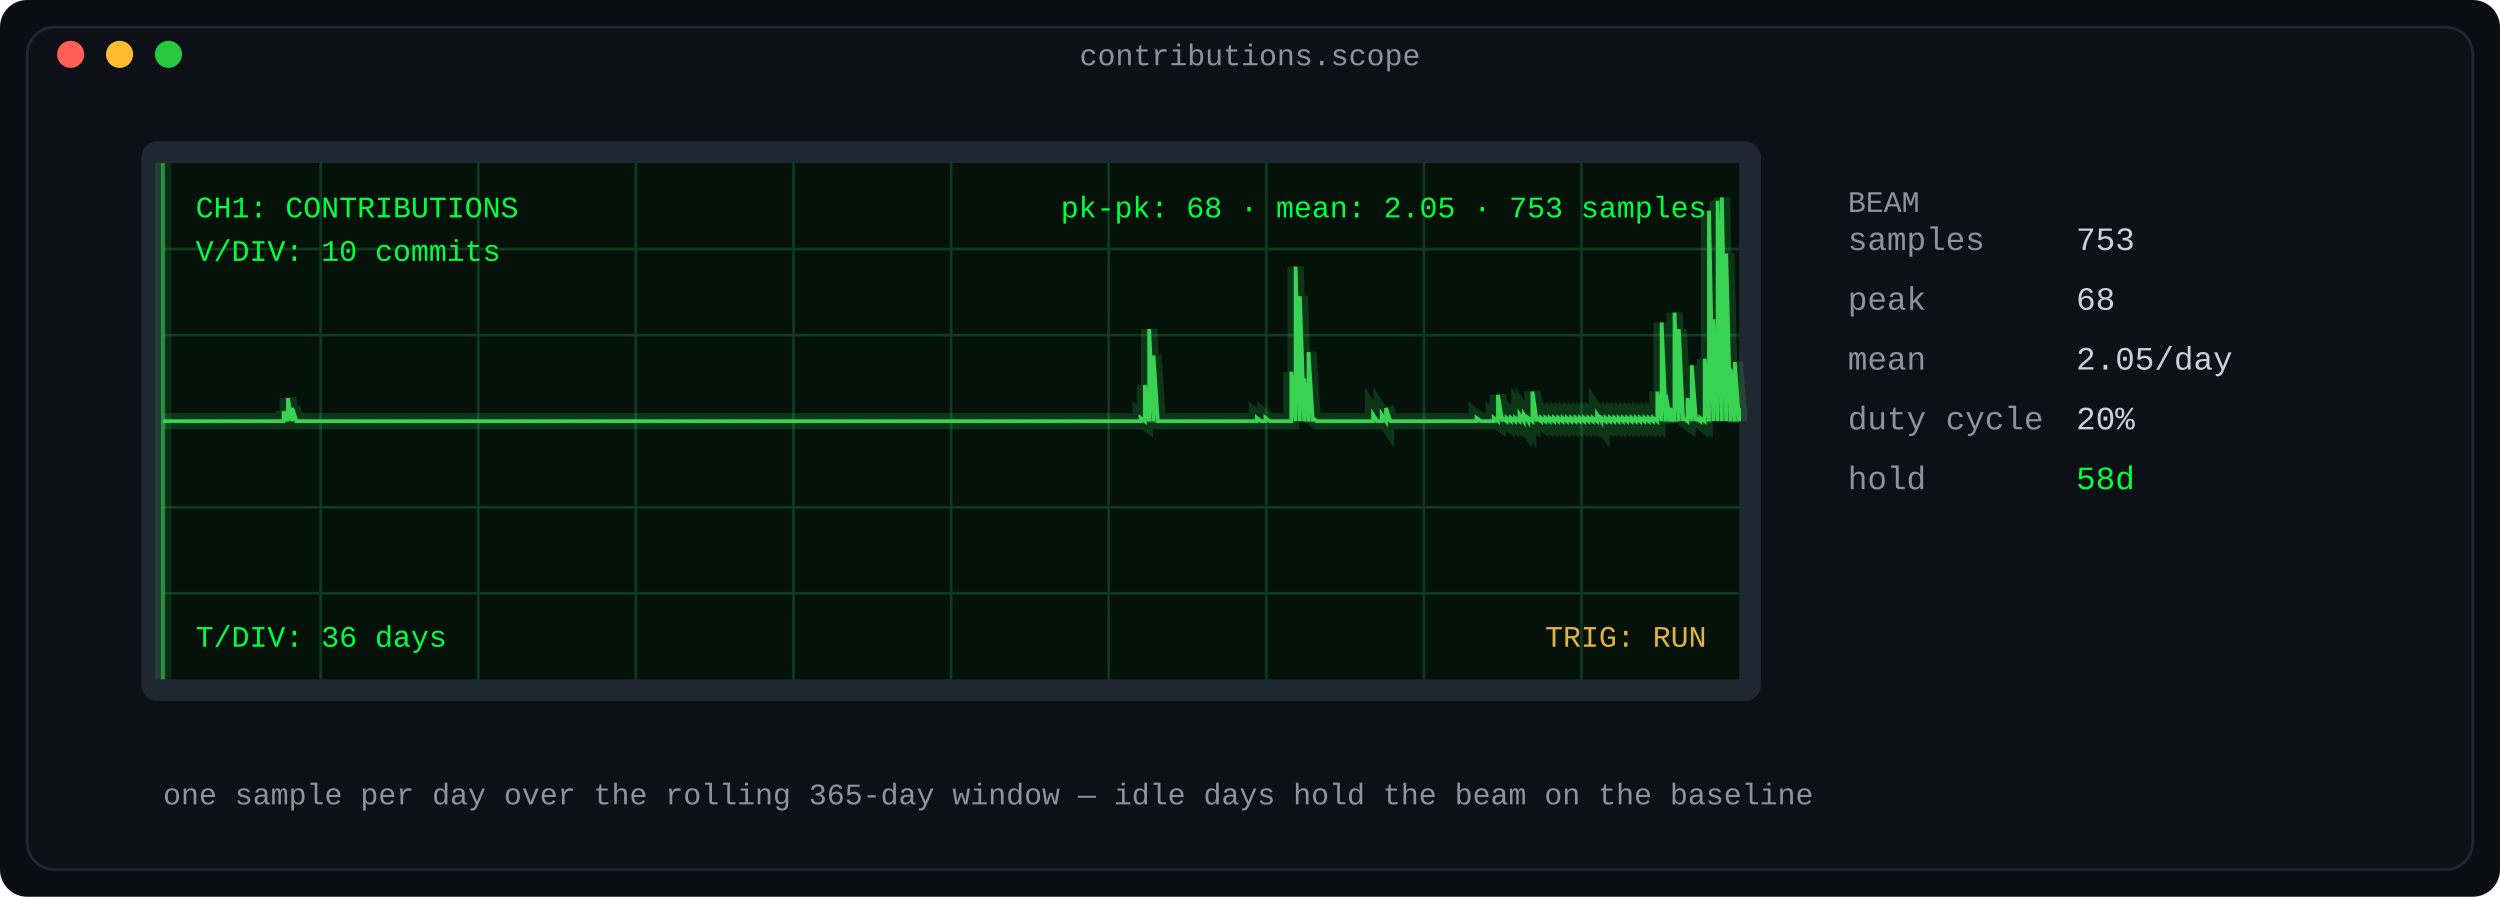
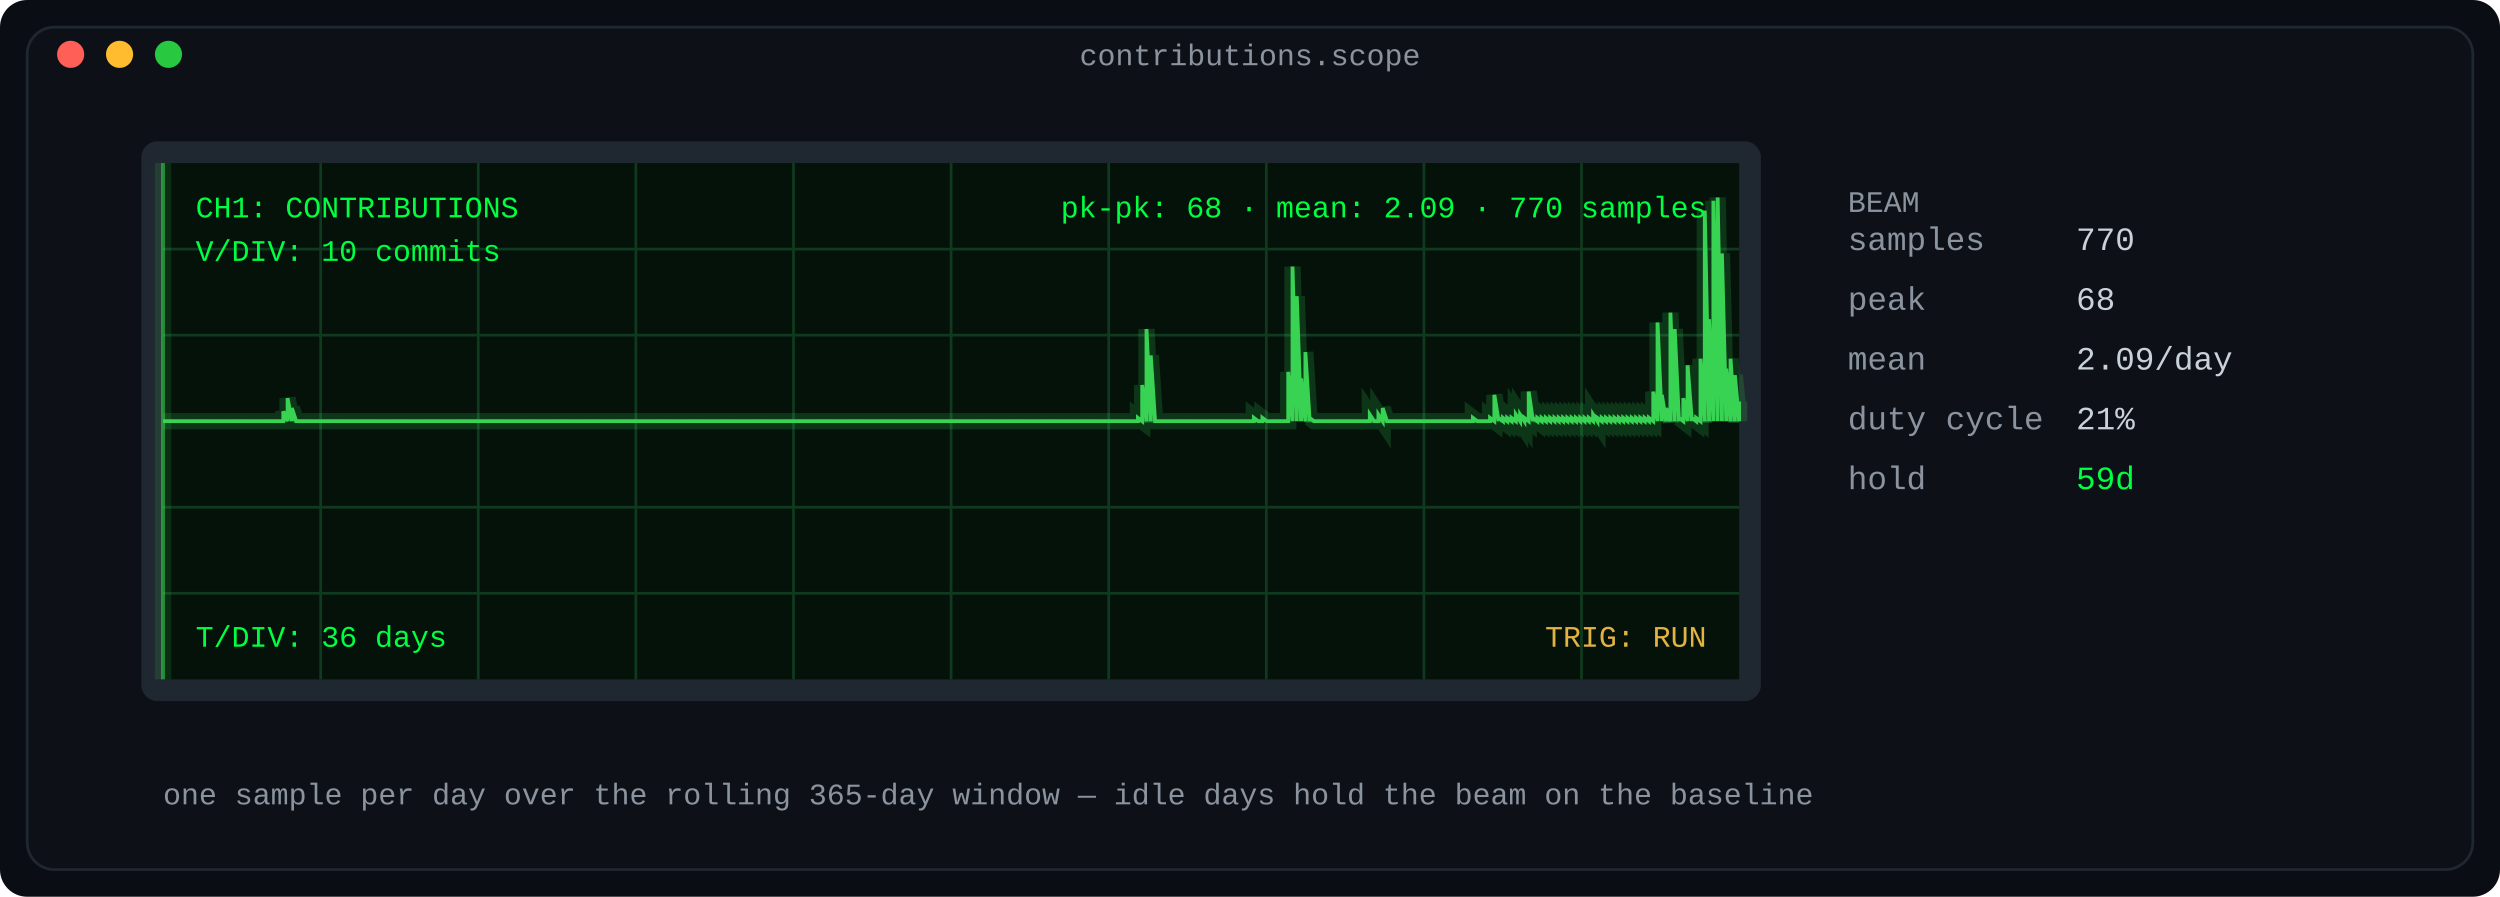
<svg xmlns="http://www.w3.org/2000/svg" width="920" height="330" viewBox="0 0 920 330" role="img" aria-label="Oscilloscope: daily contribution counts as a phosphor waveform">
  <defs>
    <linearGradient id="fade" x1="0" y1="0" x2="1" y2="0">
      <stop offset="0" stop-color="#0d1117" />
      <stop offset="1" stop-color="#0d1117" />
    </linearGradient>
  </defs>
  <rect width="920" height="330" rx="10" fill="#0a0e14" />
  <rect x="10" y="10" width="900" height="310" rx="10" fill="#0d1117" stroke="#1f2730" stroke-width="1" />
  <text x="460.0" y="24" fill="#8b949e" font-family="ui-monospace, SFMono-Regular, 'SF Mono', Menlo, Consolas, 'Liberation Mono', monospace" font-size="11" text-anchor="middle">contributions.scope</text>
  <circle cx="26" cy="20" r="5" fill="#ff5f57" />
  <circle cx="44" cy="20" r="5" fill="#febc2e" />
  <circle cx="62" cy="20" r="5" fill="#28c840" />
  <rect x="52" y="52" width="596" height="206" rx="6" fill="#1f2730" />
  <rect x="60" y="60" width="580" height="190" rx="0" fill="#04120a" />
  <line x1="118.0" y1="60" x2="118.0" y2="250" stroke="#0f3a1f" stroke-width="1" />
  <line x1="176.0" y1="60" x2="176.0" y2="250" stroke="#0f3a1f" stroke-width="1" />
  <line x1="234.0" y1="60" x2="234.0" y2="250" stroke="#0f3a1f" stroke-width="1" />
  <line x1="292.0" y1="60" x2="292.0" y2="250" stroke="#0f3a1f" stroke-width="1" />
  <line x1="350.0" y1="60" x2="350.0" y2="250" stroke="#0f3a1f" stroke-width="1" />
  <line x1="408.0" y1="60" x2="408.0" y2="250" stroke="#0f3a1f" stroke-width="1" />
  <line x1="466.0" y1="60" x2="466.0" y2="250" stroke="#0f3a1f" stroke-width="1" />
  <line x1="524.0" y1="60" x2="524.0" y2="250" stroke="#0f3a1f" stroke-width="1" />
  <line x1="582.0" y1="60" x2="582.0" y2="250" stroke="#0f3a1f" stroke-width="1" />
  <line x1="60" y1="91.667" x2="640" y2="91.667" stroke="#0f3a1f" stroke-width="1" />
  <line x1="60" y1="123.333" x2="640" y2="123.333" stroke="#0f3a1f" stroke-width="1" />
  <line x1="60" y1="186.667" x2="640" y2="186.667" stroke="#0f3a1f" stroke-width="1" />
  <line x1="60" y1="218.333" x2="640" y2="218.333" stroke="#0f3a1f" stroke-width="1" />
  <line x1="60" y1="155.0" x2="640" y2="155.0" stroke="#1d5c33" stroke-width="1" stroke-dasharray="6 6" />
-   <polyline fill="none" stroke="#39d353" stroke-width="6" points="60.0,155.0 61.585,155.0 63.169,155.0 64.754,155.0 66.339,155.0 67.923,155.0 69.508,155.0 71.093,155.0 72.678,155.0 74.262,155.0 75.847,155.0 77.432,155.0 79.016,155.0 80.601,155.0 82.186,155.0 83.77,155.0 85.355,155.0 86.94,155.0 88.525,155.0 90.109,155.0 91.694,155.0 93.279,155.0 94.863,155.0 96.448,155.0 98.033,155.0 99.617,155.0 101.202,155.0 102.787,155.0 104.372,155.0 104.372,151.368 105.956,155.0 105.956,146.525 107.541,155.0 107.541,150.157 109.126,155.0 110.71,155.0 112.295,155.0 113.88,155.0 115.464,155.0 117.049,155.0 118.634,155.0 120.219,155.0 121.803,155.0 123.388,155.0 124.973,155.0 126.557,155.0 128.142,155.0 129.727,155.0 131.311,155.0 132.896,155.0 134.481,155.0 136.066,155.0 137.65,155.0 139.235,155.0 140.82,155.0 142.404,155.0 143.989,155.0 145.574,155.0 147.158,155.0 148.743,155.0 150.328,155.0 151.913,155.0 153.497,155.0 155.082,155.0 156.667,155.0 158.251,155.0 159.836,155.0 161.421,155.0 163.005,155.0 164.59,155.0 166.175,155.0 167.76,155.0 169.344,155.0 170.929,155.0 172.514,155.0 174.098,155.0 175.683,155.0 177.268,155.0 178.852,155.0 180.437,155.0 182.022,155.0 183.607,155.0 185.191,155.0 186.776,155.0 188.361,155.0 189.945,155.0 191.53,155.0 193.115,155.0 194.699,155.0 196.284,155.0 197.869,155.0 199.454,155.0 201.038,155.0 202.623,155.0 204.208,155.0 205.792,155.0 207.377,155.0 208.962,155.0 210.546,155.0 212.131,155.0 213.716,155.0 215.301,155.0 216.885,155.0 218.47,155.0 220.055,155.0 221.639,155.0 223.224,155.0 224.809,155.0 226.393,155.0 227.978,155.0 229.563,155.0 231.148,155.0 232.732,155.0 234.317,155.0 235.902,155.0 237.486,155.0 239.071,155.0 240.656,155.0 242.24,155.0 243.825,155.0 245.41,155.0 246.995,155.0 248.579,155.0 250.164,155.0 251.749,155.0 253.333,155.0 254.918,155.0 256.503,155.0 258.087,155.0 259.672,155.0 261.257,155.0 262.842,155.0 264.426,155.0 266.011,155.0 267.596,155.0 269.18,155.0 270.765,155.0 272.35,155.0 273.934,155.0 275.519,155.0 277.104,155.0 278.689,155.0 280.273,155.0 281.858,155.0 283.443,155.0 285.027,155.0 286.612,155.0 288.197,155.0 289.781,155.0 291.366,155.0 292.951,155.0 294.536,155.0 296.12,155.0 297.705,155.0 299.29,155.0 300.874,155.0 302.459,155.0 304.044,155.0 305.628,155.0 307.213,155.0 308.798,155.0 310.383,155.0 311.967,155.0 313.552,155.0 315.137,155.0 316.721,155.0 318.306,155.0 319.891,155.0 321.475,155.0 323.06,155.0 324.645,155.0 326.23,155.0 327.814,155.0 329.399,155.0 330.984,155.0 332.568,155.0 334.153,155.0 335.738,155.0 337.322,155.0 338.907,155.0 340.492,155.0 342.077,155.0 343.661,155.0 345.246,155.0 346.831,155.0 348.415,155.0 350.0,155.0 351.585,155.0 353.169,155.0 354.754,155.0 356.339,155.0 357.923,155.0 359.508,155.0 361.093,155.0 362.678,155.0 364.262,155.0 365.847,155.0 367.432,155.0 369.016,155.0 370.601,155.0 372.186,155.0 373.77,155.0 375.355,155.0 376.94,155.0 378.525,155.0 380.109,155.0 381.694,155.0 383.279,155.0 384.863,155.0 386.448,155.0 388.033,155.0 389.617,155.0 391.202,155.0 392.787,155.0 394.372,155.0 395.956,155.0 397.541,155.0 399.126,155.0 400.71,155.0 402.295,155.0 403.88,155.0 405.464,155.0 407.049,155.0 408.634,155.0 410.219,155.0 411.803,155.0 413.388,155.0 414.973,155.0 416.557,155.0 418.142,155.0 419.727,155.0 419.727,153.789 421.311,155.0 421.311,141.681 422.896,155.0 422.896,121.098 424.481,155.0 424.481,130.784 426.066,155.0 427.65,155.0 429.235,155.0 430.82,155.0 432.404,155.0 433.989,155.0 435.574,155.0 437.158,155.0 438.743,155.0 440.328,155.0 441.913,155.0 443.497,155.0 445.082,155.0 446.667,155.0 448.251,155.0 449.836,155.0 451.421,155.0 453.005,155.0 454.59,155.0 456.175,155.0 457.76,155.0 459.344,155.0 460.929,155.0 462.514,155.0 462.514,153.789 464.098,155.0 465.683,155.0 465.683,153.789 467.268,155.0 468.852,155.0 470.437,155.0 472.022,155.0 473.607,155.0 475.191,155.0 475.191,136.838 476.776,155.0 476.776,98.093 478.361,155.0 478.361,108.99 479.945,155.0 479.945,139.26 481.53,155.0 481.53,129.574 483.115,155.0 483.115,153.789 484.699,155.0 486.284,155.0 487.869,155.0 489.454,155.0 491.038,155.0 492.623,155.0 494.208,155.0 495.792,155.0 497.377,155.0 498.962,155.0 500.546,155.0 502.131,155.0 503.716,155.0 505.301,155.0 505.301,152.578 506.885,155.0 508.47,155.0 508.47,152.578 510.055,155.0 510.055,150.157 511.639,155.0 513.224,155.0 514.809,155.0 516.393,155.0 517.978,155.0 519.563,155.0 521.148,155.0 522.732,155.0 524.317,155.0 525.902,155.0 527.486,155.0 529.071,155.0 530.656,155.0 532.24,155.0 533.825,155.0 535.41,155.0 536.995,155.0 538.579,155.0 540.164,155.0 541.749,155.0 543.333,155.0 543.333,153.789 544.918,155.0 546.503,155.0 548.087,155.0 549.672,155.0 549.672,153.789 551.257,155.0 551.257,145.314 552.842,155.0 552.842,153.789 554.426,155.0 554.426,153.789 556.011,155.0 556.011,153.789 557.596,155.0 557.596,153.789 559.18,155.0 559.18,152.578 560.765,155.0 560.765,152.578 562.35,155.0 562.35,153.789 563.934,155.0 563.934,144.103 565.519,155.0 565.519,153.789 567.104,155.0 567.104,153.789 568.689,155.0 568.689,153.789 570.273,155.0 570.273,153.789 571.858,155.0 571.858,153.789 573.443,155.0 573.443,153.789 575.027,155.0 575.027,153.789 576.612,155.0 576.612,153.789 578.197,155.0 578.197,153.789 579.781,155.0 579.781,153.789 581.366,155.0 581.366,153.789 582.951,155.0 582.951,153.789 584.536,155.0 584.536,153.789 586.12,155.0 586.12,153.789 587.705,155.0 587.705,152.578 589.29,155.0 589.29,153.789 590.874,155.0 590.874,153.789 592.459,155.0 592.459,153.789 594.044,155.0 594.044,153.789 595.628,155.0 595.628,153.789 597.213,155.0 597.213,153.789 598.798,155.0 598.798,153.789 600.383,155.0 600.383,153.789 601.967,155.0 601.967,153.789 603.552,155.0 603.552,153.789 605.137,155.0 605.137,153.789 606.721,155.0 606.721,153.789 608.306,155.0 608.306,153.789 609.891,155.0 609.891,144.103 611.475,155.0 611.475,118.676 613.06,155.0 613.06,145.314 614.645,155.0 614.645,150.157 616.23,155.0 616.23,115.044 617.814,155.0 617.814,121.098 619.399,155.0 619.399,153.789 620.984,155.0 620.984,146.525 622.568,155.0 622.568,134.417 624.153,155.0 624.153,153.789 625.738,155.0 625.738,153.789 627.322,155.0 627.322,131.995 628.907,155.0 628.907,77.51 630.492,155.0 630.492,117.466 632.077,155.0 632.077,73.877 633.661,155.0 633.661,72.667 635.246,155.0 635.246,93.25 636.831,155.0 636.831,135.627 638.415,155.0 638.415,133.206 640.0,155.0 640.0,150.157" opacity="0.18" />
-   <polyline fill="none" stroke="#39d353" stroke-width="1.4" points="60.0,155.0 61.585,155.0 63.169,155.0 64.754,155.0 66.339,155.0 67.923,155.0 69.508,155.0 71.093,155.0 72.678,155.0 74.262,155.0 75.847,155.0 77.432,155.0 79.016,155.0 80.601,155.0 82.186,155.0 83.77,155.0 85.355,155.0 86.94,155.0 88.525,155.0 90.109,155.0 91.694,155.0 93.279,155.0 94.863,155.0 96.448,155.0 98.033,155.0 99.617,155.0 101.202,155.0 102.787,155.0 104.372,155.0 104.372,151.368 105.956,155.0 105.956,146.525 107.541,155.0 107.541,150.157 109.126,155.0 110.71,155.0 112.295,155.0 113.88,155.0 115.464,155.0 117.049,155.0 118.634,155.0 120.219,155.0 121.803,155.0 123.388,155.0 124.973,155.0 126.557,155.0 128.142,155.0 129.727,155.0 131.311,155.0 132.896,155.0 134.481,155.0 136.066,155.0 137.65,155.0 139.235,155.0 140.82,155.0 142.404,155.0 143.989,155.0 145.574,155.0 147.158,155.0 148.743,155.0 150.328,155.0 151.913,155.0 153.497,155.0 155.082,155.0 156.667,155.0 158.251,155.0 159.836,155.0 161.421,155.0 163.005,155.0 164.59,155.0 166.175,155.0 167.76,155.0 169.344,155.0 170.929,155.0 172.514,155.0 174.098,155.0 175.683,155.0 177.268,155.0 178.852,155.0 180.437,155.0 182.022,155.0 183.607,155.0 185.191,155.0 186.776,155.0 188.361,155.0 189.945,155.0 191.53,155.0 193.115,155.0 194.699,155.0 196.284,155.0 197.869,155.0 199.454,155.0 201.038,155.0 202.623,155.0 204.208,155.0 205.792,155.0 207.377,155.0 208.962,155.0 210.546,155.0 212.131,155.0 213.716,155.0 215.301,155.0 216.885,155.0 218.47,155.0 220.055,155.0 221.639,155.0 223.224,155.0 224.809,155.0 226.393,155.0 227.978,155.0 229.563,155.0 231.148,155.0 232.732,155.0 234.317,155.0 235.902,155.0 237.486,155.0 239.071,155.0 240.656,155.0 242.24,155.0 243.825,155.0 245.41,155.0 246.995,155.0 248.579,155.0 250.164,155.0 251.749,155.0 253.333,155.0 254.918,155.0 256.503,155.0 258.087,155.0 259.672,155.0 261.257,155.0 262.842,155.0 264.426,155.0 266.011,155.0 267.596,155.0 269.18,155.0 270.765,155.0 272.35,155.0 273.934,155.0 275.519,155.0 277.104,155.0 278.689,155.0 280.273,155.0 281.858,155.0 283.443,155.0 285.027,155.0 286.612,155.0 288.197,155.0 289.781,155.0 291.366,155.0 292.951,155.0 294.536,155.0 296.12,155.0 297.705,155.0 299.29,155.0 300.874,155.0 302.459,155.0 304.044,155.0 305.628,155.0 307.213,155.0 308.798,155.0 310.383,155.0 311.967,155.0 313.552,155.0 315.137,155.0 316.721,155.0 318.306,155.0 319.891,155.0 321.475,155.0 323.06,155.0 324.645,155.0 326.23,155.0 327.814,155.0 329.399,155.0 330.984,155.0 332.568,155.0 334.153,155.0 335.738,155.0 337.322,155.0 338.907,155.0 340.492,155.0 342.077,155.0 343.661,155.0 345.246,155.0 346.831,155.0 348.415,155.0 350.0,155.0 351.585,155.0 353.169,155.0 354.754,155.0 356.339,155.0 357.923,155.0 359.508,155.0 361.093,155.0 362.678,155.0 364.262,155.0 365.847,155.0 367.432,155.0 369.016,155.0 370.601,155.0 372.186,155.0 373.77,155.0 375.355,155.0 376.94,155.0 378.525,155.0 380.109,155.0 381.694,155.0 383.279,155.0 384.863,155.0 386.448,155.0 388.033,155.0 389.617,155.0 391.202,155.0 392.787,155.0 394.372,155.0 395.956,155.0 397.541,155.0 399.126,155.0 400.71,155.0 402.295,155.0 403.88,155.0 405.464,155.0 407.049,155.0 408.634,155.0 410.219,155.0 411.803,155.0 413.388,155.0 414.973,155.0 416.557,155.0 418.142,155.0 419.727,155.0 419.727,153.789 421.311,155.0 421.311,141.681 422.896,155.0 422.896,121.098 424.481,155.0 424.481,130.784 426.066,155.0 427.65,155.0 429.235,155.0 430.82,155.0 432.404,155.0 433.989,155.0 435.574,155.0 437.158,155.0 438.743,155.0 440.328,155.0 441.913,155.0 443.497,155.0 445.082,155.0 446.667,155.0 448.251,155.0 449.836,155.0 451.421,155.0 453.005,155.0 454.59,155.0 456.175,155.0 457.76,155.0 459.344,155.0 460.929,155.0 462.514,155.0 462.514,153.789 464.098,155.0 465.683,155.0 465.683,153.789 467.268,155.0 468.852,155.0 470.437,155.0 472.022,155.0 473.607,155.0 475.191,155.0 475.191,136.838 476.776,155.0 476.776,98.093 478.361,155.0 478.361,108.99 479.945,155.0 479.945,139.26 481.53,155.0 481.53,129.574 483.115,155.0 483.115,153.789 484.699,155.0 486.284,155.0 487.869,155.0 489.454,155.0 491.038,155.0 492.623,155.0 494.208,155.0 495.792,155.0 497.377,155.0 498.962,155.0 500.546,155.0 502.131,155.0 503.716,155.0 505.301,155.0 505.301,152.578 506.885,155.0 508.47,155.0 508.47,152.578 510.055,155.0 510.055,150.157 511.639,155.0 513.224,155.0 514.809,155.0 516.393,155.0 517.978,155.0 519.563,155.0 521.148,155.0 522.732,155.0 524.317,155.0 525.902,155.0 527.486,155.0 529.071,155.0 530.656,155.0 532.24,155.0 533.825,155.0 535.41,155.0 536.995,155.0 538.579,155.0 540.164,155.0 541.749,155.0 543.333,155.0 543.333,153.789 544.918,155.0 546.503,155.0 548.087,155.0 549.672,155.0 549.672,153.789 551.257,155.0 551.257,145.314 552.842,155.0 552.842,153.789 554.426,155.0 554.426,153.789 556.011,155.0 556.011,153.789 557.596,155.0 557.596,153.789 559.18,155.0 559.18,152.578 560.765,155.0 560.765,152.578 562.35,155.0 562.35,153.789 563.934,155.0 563.934,144.103 565.519,155.0 565.519,153.789 567.104,155.0 567.104,153.789 568.689,155.0 568.689,153.789 570.273,155.0 570.273,153.789 571.858,155.0 571.858,153.789 573.443,155.0 573.443,153.789 575.027,155.0 575.027,153.789 576.612,155.0 576.612,153.789 578.197,155.0 578.197,153.789 579.781,155.0 579.781,153.789 581.366,155.0 581.366,153.789 582.951,155.0 582.951,153.789 584.536,155.0 584.536,153.789 586.12,155.0 586.12,153.789 587.705,155.0 587.705,152.578 589.29,155.0 589.29,153.789 590.874,155.0 590.874,153.789 592.459,155.0 592.459,153.789 594.044,155.0 594.044,153.789 595.628,155.0 595.628,153.789 597.213,155.0 597.213,153.789 598.798,155.0 598.798,153.789 600.383,155.0 600.383,153.789 601.967,155.0 601.967,153.789 603.552,155.0 603.552,153.789 605.137,155.0 605.137,153.789 606.721,155.0 606.721,153.789 608.306,155.0 608.306,153.789 609.891,155.0 609.891,144.103 611.475,155.0 611.475,118.676 613.06,155.0 613.06,145.314 614.645,155.0 614.645,150.157 616.23,155.0 616.23,115.044 617.814,155.0 617.814,121.098 619.399,155.0 619.399,153.789 620.984,155.0 620.984,146.525 622.568,155.0 622.568,134.417 624.153,155.0 624.153,153.789 625.738,155.0 625.738,153.789 627.322,155.0 627.322,131.995 628.907,155.0 628.907,77.51 630.492,155.0 630.492,117.466 632.077,155.0 632.077,73.877 633.661,155.0 633.661,72.667 635.246,155.0 635.246,93.25 636.831,155.0 636.831,135.627 638.415,155.0 638.415,133.206 640.0,155.0 640.0,150.157" />
+   <polyline fill="none" stroke="#39d353" stroke-width="6" points="60.0,155.0 61.58,155.0 63.161,155.0 64.741,155.0 66.322,155.0 67.902,155.0 69.482,155.0 71.063,155.0 72.643,155.0 74.223,155.0 75.804,155.0 77.384,155.0 78.965,155.0 80.545,155.0 82.125,155.0 83.706,155.0 85.286,155.0 86.866,155.0 88.447,155.0 90.027,155.0 91.608,155.0 93.188,155.0 94.768,155.0 96.349,155.0 97.929,155.0 99.51,155.0 101.09,155.0 102.67,155.0 104.251,155.0 104.251,151.368 105.831,155.0 105.831,146.525 107.411,155.0 107.411,150.157 108.992,155.0 110.572,155.0 112.153,155.0 113.733,155.0 115.313,155.0 116.894,155.0 118.474,155.0 120.054,155.0 121.635,155.0 123.215,155.0 124.796,155.0 126.376,155.0 127.956,155.0 129.537,155.0 131.117,155.0 132.698,155.0 134.278,155.0 135.858,155.0 137.439,155.0 139.019,155.0 140.599,155.0 142.18,155.0 143.76,155.0 145.341,155.0 146.921,155.0 148.501,155.0 150.082,155.0 151.662,155.0 153.243,155.0 154.823,155.0 156.403,155.0 157.984,155.0 159.564,155.0 161.144,155.0 162.725,155.0 164.305,155.0 165.886,155.0 167.466,155.0 169.046,155.0 170.627,155.0 172.207,155.0 173.787,155.0 175.368,155.0 176.948,155.0 178.529,155.0 180.109,155.0 181.689,155.0 183.27,155.0 184.85,155.0 186.431,155.0 188.011,155.0 189.591,155.0 191.172,155.0 192.752,155.0 194.332,155.0 195.913,155.0 197.493,155.0 199.074,155.0 200.654,155.0 202.234,155.0 203.815,155.0 205.395,155.0 206.975,155.0 208.556,155.0 210.136,155.0 211.717,155.0 213.297,155.0 214.877,155.0 216.458,155.0 218.038,155.0 219.619,155.0 221.199,155.0 222.779,155.0 224.36,155.0 225.94,155.0 227.52,155.0 229.101,155.0 230.681,155.0 232.262,155.0 233.842,155.0 235.422,155.0 237.003,155.0 238.583,155.0 240.163,155.0 241.744,155.0 243.324,155.0 244.905,155.0 246.485,155.0 248.065,155.0 249.646,155.0 251.226,155.0 252.807,155.0 254.387,155.0 255.967,155.0 257.548,155.0 259.128,155.0 260.708,155.0 262.289,155.0 263.869,155.0 265.45,155.0 267.03,155.0 268.61,155.0 270.191,155.0 271.771,155.0 273.351,155.0 274.932,155.0 276.512,155.0 278.093,155.0 279.673,155.0 281.253,155.0 282.834,155.0 284.414,155.0 285.995,155.0 287.575,155.0 289.155,155.0 290.736,155.0 292.316,155.0 293.896,155.0 295.477,155.0 297.057,155.0 298.638,155.0 300.218,155.0 301.798,155.0 303.379,155.0 304.959,155.0 306.54,155.0 308.12,155.0 309.7,155.0 311.281,155.0 312.861,155.0 314.441,155.0 316.022,155.0 317.602,155.0 319.183,155.0 320.763,155.0 322.343,155.0 323.924,155.0 325.504,155.0 327.084,155.0 328.665,155.0 330.245,155.0 331.826,155.0 333.406,155.0 334.986,155.0 336.567,155.0 338.147,155.0 339.728,155.0 341.308,155.0 342.888,155.0 344.469,155.0 346.049,155.0 347.629,155.0 349.21,155.0 350.79,155.0 352.371,155.0 353.951,155.0 355.531,155.0 357.112,155.0 358.692,155.0 360.272,155.0 361.853,155.0 363.433,155.0 365.014,155.0 366.594,155.0 368.174,155.0 369.755,155.0 371.335,155.0 372.916,155.0 374.496,155.0 376.076,155.0 377.657,155.0 379.237,155.0 380.817,155.0 382.398,155.0 383.978,155.0 385.559,155.0 387.139,155.0 388.719,155.0 390.3,155.0 391.88,155.0 393.46,155.0 395.041,155.0 396.621,155.0 398.202,155.0 399.782,155.0 401.362,155.0 402.943,155.0 404.523,155.0 406.104,155.0 407.684,155.0 409.264,155.0 410.845,155.0 412.425,155.0 414.005,155.0 415.586,155.0 417.166,155.0 418.747,155.0 418.747,153.789 420.327,155.0 420.327,141.681 421.907,155.0 421.907,121.098 423.488,155.0 423.488,130.784 425.068,155.0 426.649,155.0 428.229,155.0 429.809,155.0 431.39,155.0 432.97,155.0 434.55,155.0 436.131,155.0 437.711,155.0 439.292,155.0 440.872,155.0 442.452,155.0 444.033,155.0 445.613,155.0 447.193,155.0 448.774,155.0 450.354,155.0 451.935,155.0 453.515,155.0 455.095,155.0 456.676,155.0 458.256,155.0 459.837,155.0 461.417,155.0 461.417,153.789 462.997,155.0 464.578,155.0 464.578,153.789 466.158,155.0 467.738,155.0 469.319,155.0 470.899,155.0 472.48,155.0 474.06,155.0 474.06,136.838 475.64,155.0 475.64,98.093 477.221,155.0 477.221,108.99 478.801,155.0 478.801,139.26 480.381,155.0 480.381,129.574 481.962,155.0 481.962,153.789 483.542,155.0 485.123,155.0 486.703,155.0 488.283,155.0 489.864,155.0 491.444,155.0 493.025,155.0 494.605,155.0 496.185,155.0 497.766,155.0 499.346,155.0 500.926,155.0 502.507,155.0 504.087,155.0 504.087,152.578 505.668,155.0 507.248,155.0 507.248,152.578 508.828,155.0 508.828,150.157 510.409,155.0 511.989,155.0 513.569,155.0 515.15,155.0 516.73,155.0 518.311,155.0 519.891,155.0 521.471,155.0 523.052,155.0 524.632,155.0 526.213,155.0 527.793,155.0 529.373,155.0 530.954,155.0 532.534,155.0 534.114,155.0 535.695,155.0 537.275,155.0 538.856,155.0 540.436,155.0 542.016,155.0 542.016,153.789 543.597,155.0 545.177,155.0 546.757,155.0 548.338,155.0 548.338,153.789 549.918,155.0 549.918,145.314 551.499,155.0 551.499,153.789 553.079,155.0 553.079,153.789 554.659,155.0 554.659,153.789 556.24,155.0 556.24,153.789 557.82,155.0 557.82,152.578 559.401,155.0 559.401,152.578 560.981,155.0 560.981,153.789 562.561,155.0 562.561,144.103 564.142,155.0 564.142,153.789 565.722,155.0 565.722,153.789 567.302,155.0 567.302,153.789 568.883,155.0 568.883,153.789 570.463,155.0 570.463,153.789 572.044,155.0 572.044,153.789 573.624,155.0 573.624,153.789 575.204,155.0 575.204,153.789 576.785,155.0 576.785,153.789 578.365,155.0 578.365,153.789 579.946,155.0 579.946,153.789 581.526,155.0 581.526,153.789 583.106,155.0 583.106,153.789 584.687,155.0 584.687,153.789 586.267,155.0 586.267,152.578 587.847,155.0 587.847,153.789 589.428,155.0 589.428,153.789 591.008,155.0 591.008,153.789 592.589,155.0 592.589,153.789 594.169,155.0 594.169,153.789 595.749,155.0 595.749,153.789 597.33,155.0 597.33,153.789 598.91,155.0 598.91,153.789 600.49,155.0 600.49,153.789 602.071,155.0 602.071,153.789 603.651,155.0 603.651,153.789 605.232,155.0 605.232,153.789 606.812,155.0 606.812,153.789 608.392,155.0 608.392,144.103 609.973,155.0 609.973,118.676 611.553,155.0 611.553,145.314 613.134,155.0 613.134,150.157 614.714,155.0 614.714,115.044 616.294,155.0 616.294,121.098 617.875,155.0 617.875,153.789 619.455,155.0 619.455,146.525 621.035,155.0 621.035,134.417 622.616,155.0 622.616,153.789 624.196,155.0 624.196,153.789 625.777,155.0 625.777,131.995 627.357,155.0 627.357,77.51 628.937,155.0 628.937,117.466 630.518,155.0 630.518,73.877 632.098,155.0 632.098,72.667 633.678,155.0 633.678,93.25 635.259,155.0 635.259,135.627 636.839,155.0 636.839,131.995 638.42,155.0 638.42,138.049 640.0,155.0 640.0,147.735" opacity="0.18" />
+   <polyline fill="none" stroke="#39d353" stroke-width="1.4" points="60.0,155.0 61.58,155.0 63.161,155.0 64.741,155.0 66.322,155.0 67.902,155.0 69.482,155.0 71.063,155.0 72.643,155.0 74.223,155.0 75.804,155.0 77.384,155.0 78.965,155.0 80.545,155.0 82.125,155.0 83.706,155.0 85.286,155.0 86.866,155.0 88.447,155.0 90.027,155.0 91.608,155.0 93.188,155.0 94.768,155.0 96.349,155.0 97.929,155.0 99.51,155.0 101.09,155.0 102.67,155.0 104.251,155.0 104.251,151.368 105.831,155.0 105.831,146.525 107.411,155.0 107.411,150.157 108.992,155.0 110.572,155.0 112.153,155.0 113.733,155.0 115.313,155.0 116.894,155.0 118.474,155.0 120.054,155.0 121.635,155.0 123.215,155.0 124.796,155.0 126.376,155.0 127.956,155.0 129.537,155.0 131.117,155.0 132.698,155.0 134.278,155.0 135.858,155.0 137.439,155.0 139.019,155.0 140.599,155.0 142.18,155.0 143.76,155.0 145.341,155.0 146.921,155.0 148.501,155.0 150.082,155.0 151.662,155.0 153.243,155.0 154.823,155.0 156.403,155.0 157.984,155.0 159.564,155.0 161.144,155.0 162.725,155.0 164.305,155.0 165.886,155.0 167.466,155.0 169.046,155.0 170.627,155.0 172.207,155.0 173.787,155.0 175.368,155.0 176.948,155.0 178.529,155.0 180.109,155.0 181.689,155.0 183.27,155.0 184.85,155.0 186.431,155.0 188.011,155.0 189.591,155.0 191.172,155.0 192.752,155.0 194.332,155.0 195.913,155.0 197.493,155.0 199.074,155.0 200.654,155.0 202.234,155.0 203.815,155.0 205.395,155.0 206.975,155.0 208.556,155.0 210.136,155.0 211.717,155.0 213.297,155.0 214.877,155.0 216.458,155.0 218.038,155.0 219.619,155.0 221.199,155.0 222.779,155.0 224.36,155.0 225.94,155.0 227.52,155.0 229.101,155.0 230.681,155.0 232.262,155.0 233.842,155.0 235.422,155.0 237.003,155.0 238.583,155.0 240.163,155.0 241.744,155.0 243.324,155.0 244.905,155.0 246.485,155.0 248.065,155.0 249.646,155.0 251.226,155.0 252.807,155.0 254.387,155.0 255.967,155.0 257.548,155.0 259.128,155.0 260.708,155.0 262.289,155.0 263.869,155.0 265.45,155.0 267.03,155.0 268.61,155.0 270.191,155.0 271.771,155.0 273.351,155.0 274.932,155.0 276.512,155.0 278.093,155.0 279.673,155.0 281.253,155.0 282.834,155.0 284.414,155.0 285.995,155.0 287.575,155.0 289.155,155.0 290.736,155.0 292.316,155.0 293.896,155.0 295.477,155.0 297.057,155.0 298.638,155.0 300.218,155.0 301.798,155.0 303.379,155.0 304.959,155.0 306.54,155.0 308.12,155.0 309.7,155.0 311.281,155.0 312.861,155.0 314.441,155.0 316.022,155.0 317.602,155.0 319.183,155.0 320.763,155.0 322.343,155.0 323.924,155.0 325.504,155.0 327.084,155.0 328.665,155.0 330.245,155.0 331.826,155.0 333.406,155.0 334.986,155.0 336.567,155.0 338.147,155.0 339.728,155.0 341.308,155.0 342.888,155.0 344.469,155.0 346.049,155.0 347.629,155.0 349.21,155.0 350.79,155.0 352.371,155.0 353.951,155.0 355.531,155.0 357.112,155.0 358.692,155.0 360.272,155.0 361.853,155.0 363.433,155.0 365.014,155.0 366.594,155.0 368.174,155.0 369.755,155.0 371.335,155.0 372.916,155.0 374.496,155.0 376.076,155.0 377.657,155.0 379.237,155.0 380.817,155.0 382.398,155.0 383.978,155.0 385.559,155.0 387.139,155.0 388.719,155.0 390.3,155.0 391.88,155.0 393.46,155.0 395.041,155.0 396.621,155.0 398.202,155.0 399.782,155.0 401.362,155.0 402.943,155.0 404.523,155.0 406.104,155.0 407.684,155.0 409.264,155.0 410.845,155.0 412.425,155.0 414.005,155.0 415.586,155.0 417.166,155.0 418.747,155.0 418.747,153.789 420.327,155.0 420.327,141.681 421.907,155.0 421.907,121.098 423.488,155.0 423.488,130.784 425.068,155.0 426.649,155.0 428.229,155.0 429.809,155.0 431.39,155.0 432.97,155.0 434.55,155.0 436.131,155.0 437.711,155.0 439.292,155.0 440.872,155.0 442.452,155.0 444.033,155.0 445.613,155.0 447.193,155.0 448.774,155.0 450.354,155.0 451.935,155.0 453.515,155.0 455.095,155.0 456.676,155.0 458.256,155.0 459.837,155.0 461.417,155.0 461.417,153.789 462.997,155.0 464.578,155.0 464.578,153.789 466.158,155.0 467.738,155.0 469.319,155.0 470.899,155.0 472.48,155.0 474.06,155.0 474.06,136.838 475.64,155.0 475.64,98.093 477.221,155.0 477.221,108.99 478.801,155.0 478.801,139.26 480.381,155.0 480.381,129.574 481.962,155.0 481.962,153.789 483.542,155.0 485.123,155.0 486.703,155.0 488.283,155.0 489.864,155.0 491.444,155.0 493.025,155.0 494.605,155.0 496.185,155.0 497.766,155.0 499.346,155.0 500.926,155.0 502.507,155.0 504.087,155.0 504.087,152.578 505.668,155.0 507.248,155.0 507.248,152.578 508.828,155.0 508.828,150.157 510.409,155.0 511.989,155.0 513.569,155.0 515.15,155.0 516.73,155.0 518.311,155.0 519.891,155.0 521.471,155.0 523.052,155.0 524.632,155.0 526.213,155.0 527.793,155.0 529.373,155.0 530.954,155.0 532.534,155.0 534.114,155.0 535.695,155.0 537.275,155.0 538.856,155.0 540.436,155.0 542.016,155.0 542.016,153.789 543.597,155.0 545.177,155.0 546.757,155.0 548.338,155.0 548.338,153.789 549.918,155.0 549.918,145.314 551.499,155.0 551.499,153.789 553.079,155.0 553.079,153.789 554.659,155.0 554.659,153.789 556.24,155.0 556.24,153.789 557.82,155.0 557.82,152.578 559.401,155.0 559.401,152.578 560.981,155.0 560.981,153.789 562.561,155.0 562.561,144.103 564.142,155.0 564.142,153.789 565.722,155.0 565.722,153.789 567.302,155.0 567.302,153.789 568.883,155.0 568.883,153.789 570.463,155.0 570.463,153.789 572.044,155.0 572.044,153.789 573.624,155.0 573.624,153.789 575.204,155.0 575.204,153.789 576.785,155.0 576.785,153.789 578.365,155.0 578.365,153.789 579.946,155.0 579.946,153.789 581.526,155.0 581.526,153.789 583.106,155.0 583.106,153.789 584.687,155.0 584.687,153.789 586.267,155.0 586.267,152.578 587.847,155.0 587.847,153.789 589.428,155.0 589.428,153.789 591.008,155.0 591.008,153.789 592.589,155.0 592.589,153.789 594.169,155.0 594.169,153.789 595.749,155.0 595.749,153.789 597.33,155.0 597.33,153.789 598.91,155.0 598.91,153.789 600.49,155.0 600.49,153.789 602.071,155.0 602.071,153.789 603.651,155.0 603.651,153.789 605.232,155.0 605.232,153.789 606.812,155.0 606.812,153.789 608.392,155.0 608.392,144.103 609.973,155.0 609.973,118.676 611.553,155.0 611.553,145.314 613.134,155.0 613.134,150.157 614.714,155.0 614.714,115.044 616.294,155.0 616.294,121.098 617.875,155.0 617.875,153.789 619.455,155.0 619.455,146.525 621.035,155.0 621.035,134.417 622.616,155.0 622.616,153.789 624.196,155.0 624.196,153.789 625.777,155.0 625.777,131.995 627.357,155.0 627.357,77.51 628.937,155.0 628.937,117.466 630.518,155.0 630.518,73.877 632.098,155.0 632.098,72.667 633.678,155.0 633.678,93.25 635.259,155.0 635.259,135.627 636.839,155.0 636.839,131.995 638.42,155.0 638.42,138.049 640.0,155.0 640.0,147.735" />
  <line x1="60" y1="60" x2="60" y2="250" stroke="#39d353" stroke-width="1.5" opacity="0.55">
    <animate attributeName="x1" values="60;640" dur="7s" repeatCount="indefinite" />
    <animate attributeName="x2" values="60;640" dur="7s" repeatCount="indefinite" />
  </line>
  <line x1="60" y1="60" x2="60" y2="250" stroke="#39d353" stroke-width="6" opacity="0.14">
    <animate attributeName="x1" values="60;640" dur="7s" repeatCount="indefinite" />
    <animate attributeName="x2" values="60;640" dur="7s" repeatCount="indefinite" />
  </line>
  <text x="72" y="80" fill="#00ff41" font-family="ui-monospace, SFMono-Regular, 'SF Mono', Menlo, Consolas, 'Liberation Mono', monospace" font-size="11" text-anchor="start" font-weight="normal">CH1: CONTRIBUTIONS</text>
  <text x="72" y="96" fill="#00ff41" font-family="ui-monospace, SFMono-Regular, 'SF Mono', Menlo, Consolas, 'Liberation Mono', monospace" font-size="11" text-anchor="start" font-weight="normal">V/DIV: 10 commits</text>
  <text x="72" y="238" fill="#00ff41" font-family="ui-monospace, SFMono-Regular, 'SF Mono', Menlo, Consolas, 'Liberation Mono', monospace" font-size="11" text-anchor="start" font-weight="normal">T/DIV: 36 days</text>
-   <text x="628" y="80" fill="#00ff41" font-family="ui-monospace, SFMono-Regular, 'SF Mono', Menlo, Consolas, 'Liberation Mono', monospace" font-size="11" text-anchor="end" font-weight="normal">pk-pk: 68 · mean: 2.05 · 753 samples</text>
+   <text x="628" y="80" fill="#00ff41" font-family="ui-monospace, SFMono-Regular, 'SF Mono', Menlo, Consolas, 'Liberation Mono', monospace" font-size="11" text-anchor="end" font-weight="normal">pk-pk: 68 · mean: 2.09 · 770 samples</text>
  <text x="628" y="238" fill="#e3b341" font-family="ui-monospace, SFMono-Regular, 'SF Mono', Menlo, Consolas, 'Liberation Mono', monospace" font-size="11" text-anchor="end" font-weight="normal">TRIG: RUN</text>
  <text x="680" y="78" fill="#8b949e" font-family="ui-monospace, SFMono-Regular, 'SF Mono', Menlo, Consolas, 'Liberation Mono', monospace" font-size="11" text-anchor="start" font-weight="normal">BEAM</text>
  <text x="680" y="92" fill="#8b949e" font-family="ui-monospace, SFMono-Regular, 'SF Mono', Menlo, Consolas, 'Liberation Mono', monospace" font-size="12" text-anchor="start" font-weight="normal">   samples</text>
-   <text x="764" y="92" fill="#c9d1d9" font-family="ui-monospace, SFMono-Regular, 'SF Mono', Menlo, Consolas, 'Liberation Mono', monospace" font-size="12" text-anchor="start" font-weight="normal">753</text>
+   <text x="764" y="92" fill="#c9d1d9" font-family="ui-monospace, SFMono-Regular, 'SF Mono', Menlo, Consolas, 'Liberation Mono', monospace" font-size="12" text-anchor="start" font-weight="normal">770</text>
  <text x="680" y="114" fill="#8b949e" font-family="ui-monospace, SFMono-Regular, 'SF Mono', Menlo, Consolas, 'Liberation Mono', monospace" font-size="12" text-anchor="start" font-weight="normal">      peak</text>
  <text x="764" y="114" fill="#c9d1d9" font-family="ui-monospace, SFMono-Regular, 'SF Mono', Menlo, Consolas, 'Liberation Mono', monospace" font-size="12" text-anchor="start" font-weight="normal">68</text>
  <text x="680" y="136" fill="#8b949e" font-family="ui-monospace, SFMono-Regular, 'SF Mono', Menlo, Consolas, 'Liberation Mono', monospace" font-size="12" text-anchor="start" font-weight="normal">      mean</text>
-   <text x="764" y="136" fill="#c9d1d9" font-family="ui-monospace, SFMono-Regular, 'SF Mono', Menlo, Consolas, 'Liberation Mono', monospace" font-size="12" text-anchor="start" font-weight="normal">2.05/day</text>
+   <text x="764" y="136" fill="#c9d1d9" font-family="ui-monospace, SFMono-Regular, 'SF Mono', Menlo, Consolas, 'Liberation Mono', monospace" font-size="12" text-anchor="start" font-weight="normal">2.09/day</text>
  <text x="680" y="158" fill="#8b949e" font-family="ui-monospace, SFMono-Regular, 'SF Mono', Menlo, Consolas, 'Liberation Mono', monospace" font-size="12" text-anchor="start" font-weight="normal">duty cycle</text>
-   <text x="764" y="158" fill="#c9d1d9" font-family="ui-monospace, SFMono-Regular, 'SF Mono', Menlo, Consolas, 'Liberation Mono', monospace" font-size="12" text-anchor="start" font-weight="normal">20%</text>
+   <text x="764" y="158" fill="#c9d1d9" font-family="ui-monospace, SFMono-Regular, 'SF Mono', Menlo, Consolas, 'Liberation Mono', monospace" font-size="12" text-anchor="start" font-weight="normal">21%</text>
  <text x="680" y="180" fill="#8b949e" font-family="ui-monospace, SFMono-Regular, 'SF Mono', Menlo, Consolas, 'Liberation Mono', monospace" font-size="12" text-anchor="start" font-weight="normal">      hold</text>
-   <text x="764" y="180" fill="#00ff41" font-family="ui-monospace, SFMono-Regular, 'SF Mono', Menlo, Consolas, 'Liberation Mono', monospace" font-size="12" text-anchor="start" font-weight="normal">58d</text>
+   <text x="764" y="180" fill="#00ff41" font-family="ui-monospace, SFMono-Regular, 'SF Mono', Menlo, Consolas, 'Liberation Mono', monospace" font-size="12" text-anchor="start" font-weight="normal">59d</text>
  <text x="60" y="296" fill="#8b949e" font-family="ui-monospace, SFMono-Regular, 'SF Mono', Menlo, Consolas, 'Liberation Mono', monospace" font-size="11" text-anchor="start" font-weight="normal">one sample per day over the rolling 365-day window — idle days hold the beam on the baseline</text>
</svg>
